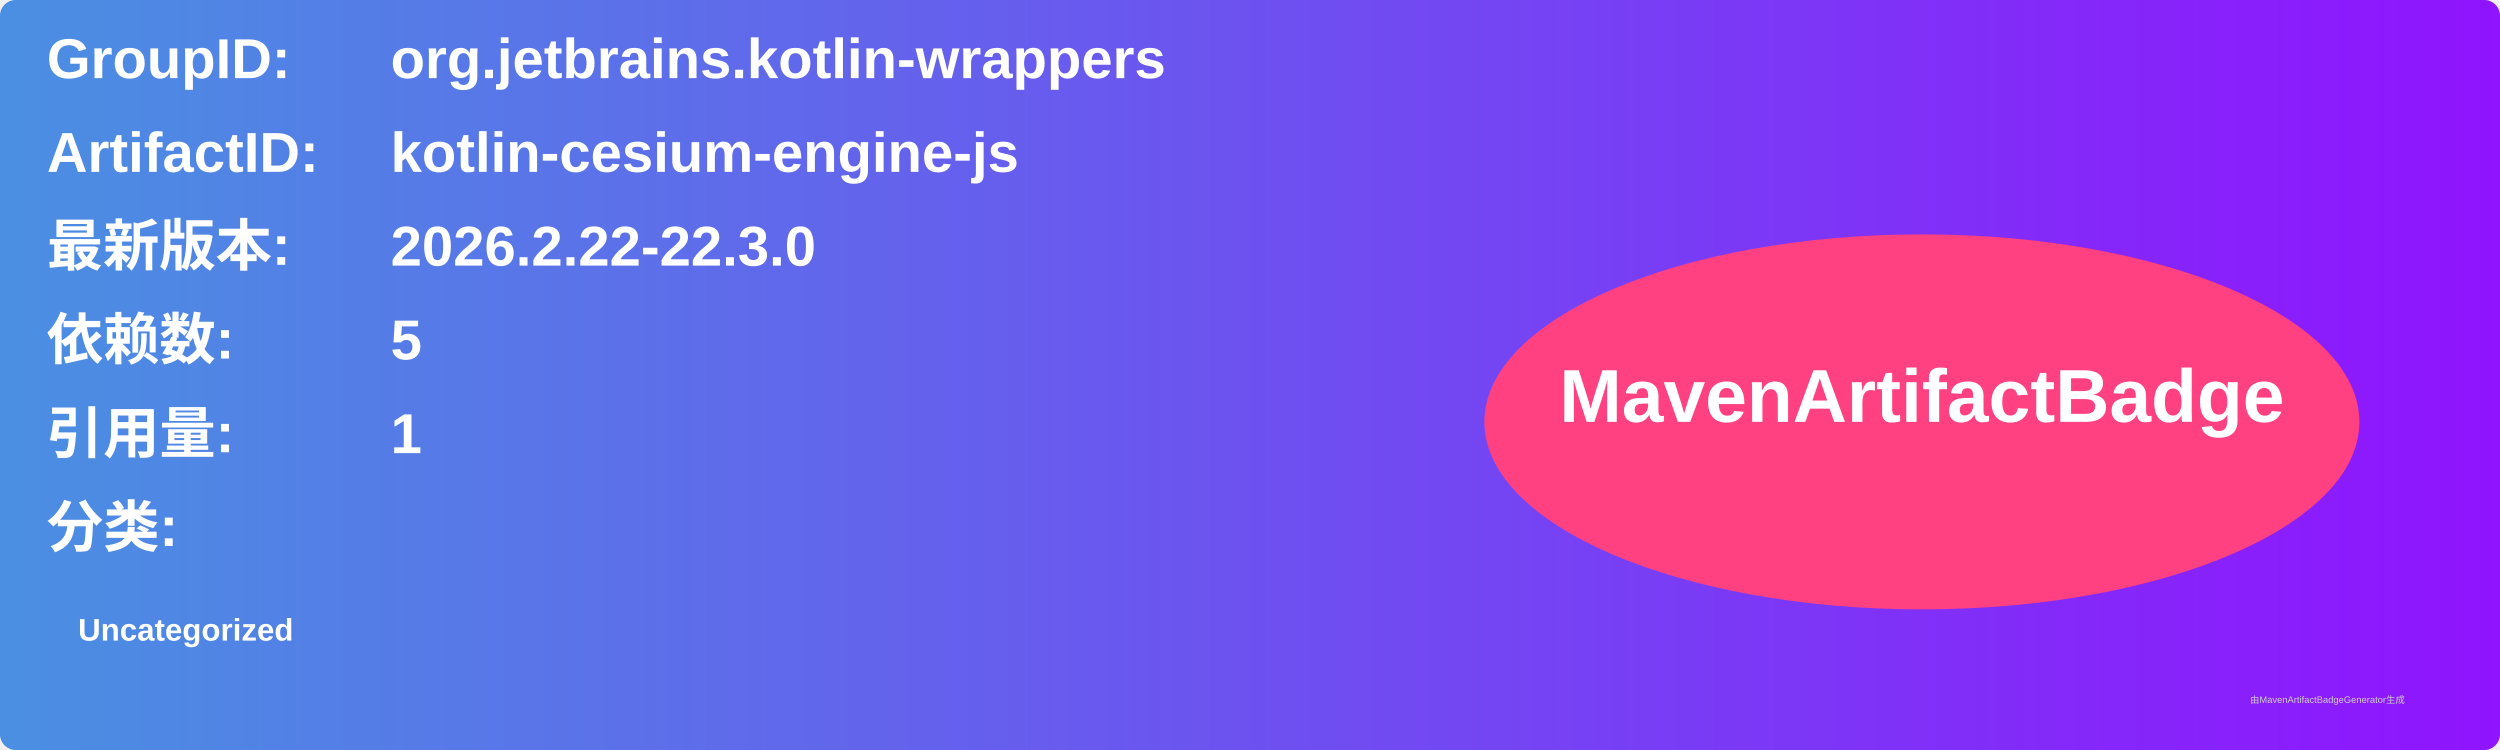
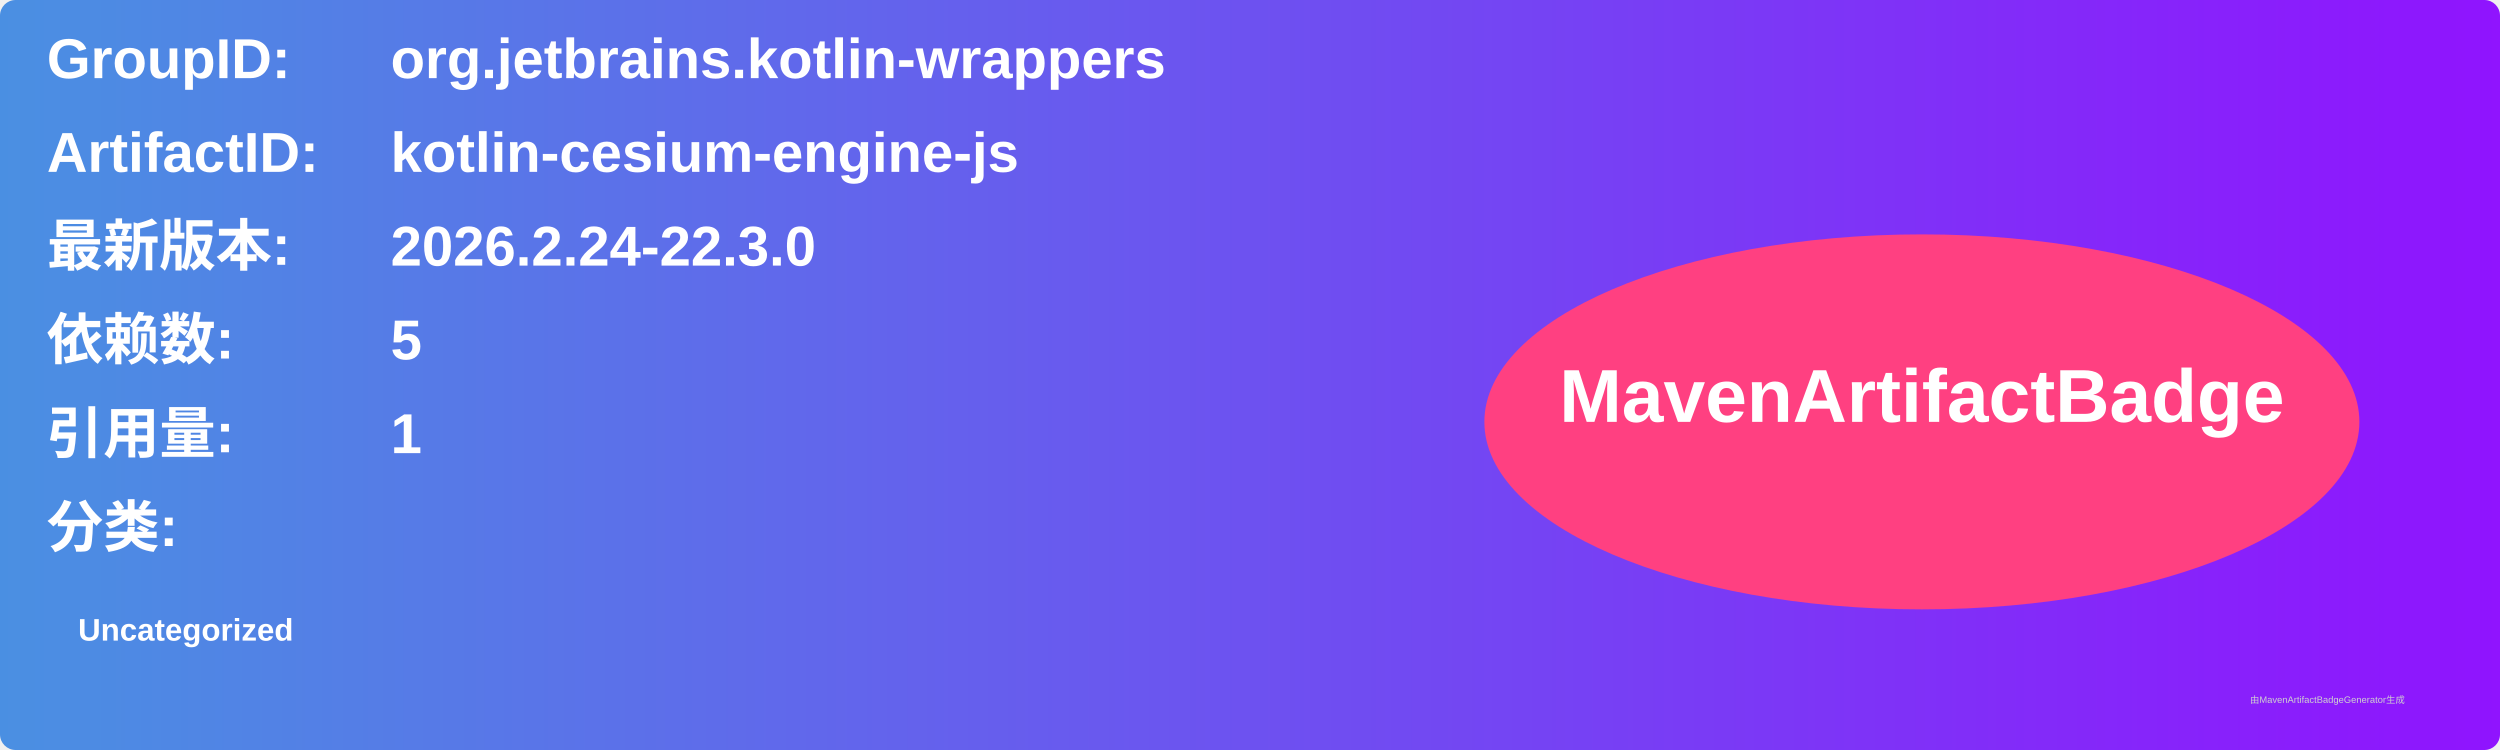
<svg xmlns="http://www.w3.org/2000/svg" width="800" height="240" viewBox="0 0 800 240">
  <linearGradient id="grad" x1="0%" y1="0%" x2="100%" y2="0%">
    <stop offset="0%" stop-color="#4a90e2" />
    <stop offset="100%" stop-color="#9013fe" />
  </linearGradient>
  <rect width="100%" height="100%" rx="5" ry="5" fill="url(#grad)" />
  <g transform="translate(15, 15)">
    <text x="0" y="10" font-family="Arial" font-size="18" fill="white" font-weight="bold" width="260">GroupID:</text>
    <text x="110" y="10" font-family="Arial" font-size="18" fill="white" font-weight="bold" width="460">org.jetbrains.kotlin-wrappers</text>
    <text x="0" y="40" font-family="Arial" font-size="18" fill="white" font-weight="bold" width="260">ArtifactID:</text>
    <text x="110" y="40" font-family="Arial" font-size="18" fill="white" font-weight="bold" width="460">kotlin-cesium-engine-js</text>
    <text x="0" y="70" font-family="Arial" font-size="18" fill="white" font-weight="bold">最新版本:</text>
    <text x="110" y="70" font-family="Arial" font-size="18" fill="white" font-weight="bold">
-       <tspan font-weight="bold">2026.2.22-22.3.0</tspan>
+       <tspan font-weight="bold">2026.2.24-22.3.0</tspan>
    </text>
    <text x="0" y="100" font-family="Arial" font-size="18" fill="white" font-weight="bold">依赖数: </text>
    <text x="110" y="100" font-family="Arial" font-size="18" fill="white">
      <tspan font-weight="bold">5</tspan>
    </text>
    <text x="0" y="130" font-family="Arial" font-size="18" fill="white" font-weight="bold">引用量: </text>
    <text x="110" y="130" font-family="Arial" font-size="18" fill="white">
      <tspan font-weight="bold">1</tspan>
    </text>
    <text x="0" y="160" font-family="Arial" font-size="18" fill="white" font-weight="bold">分类:</text>
    <text x="10" y="190" font-family="Arial" font-size="10" fill="white">
      <tspan font-weight="bold">Uncategorized</tspan>
    </text>
    <ellipse cx="600" cy="120" rx="140" ry="60" fill="#ff4081" />
    <text x="600" y="120" text-anchor="middle" font-family="Arial" font-size="24" fill="white" font-weight="bold">MavenArtifactBadge</text>
  </g>
  <text x="720" y="225" font-family="Arial" font-size="3" fill="#d0d0d0">由MavenArtifactBadgeGenerator生成</text>
</svg>
